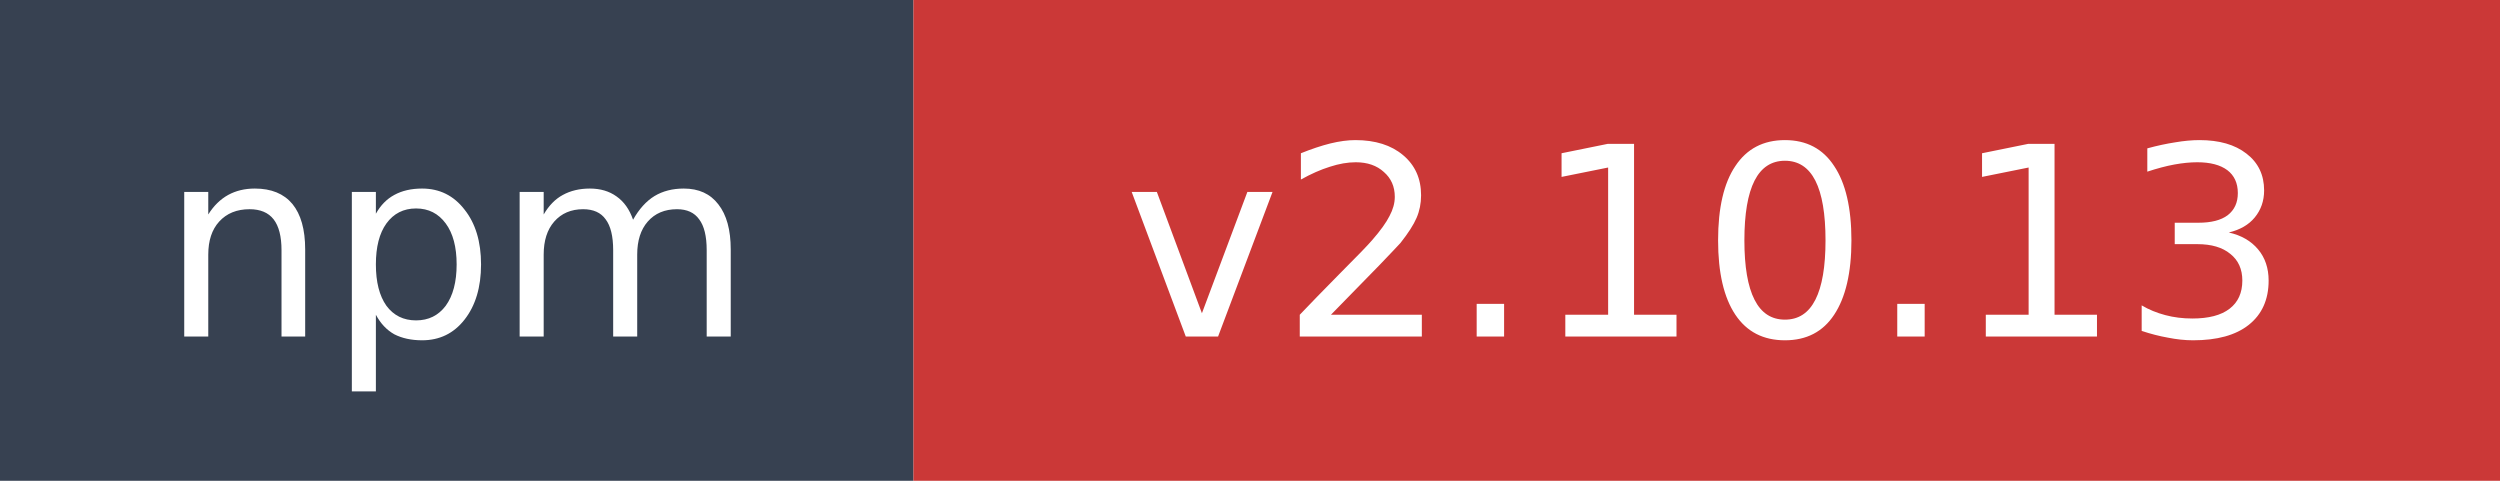
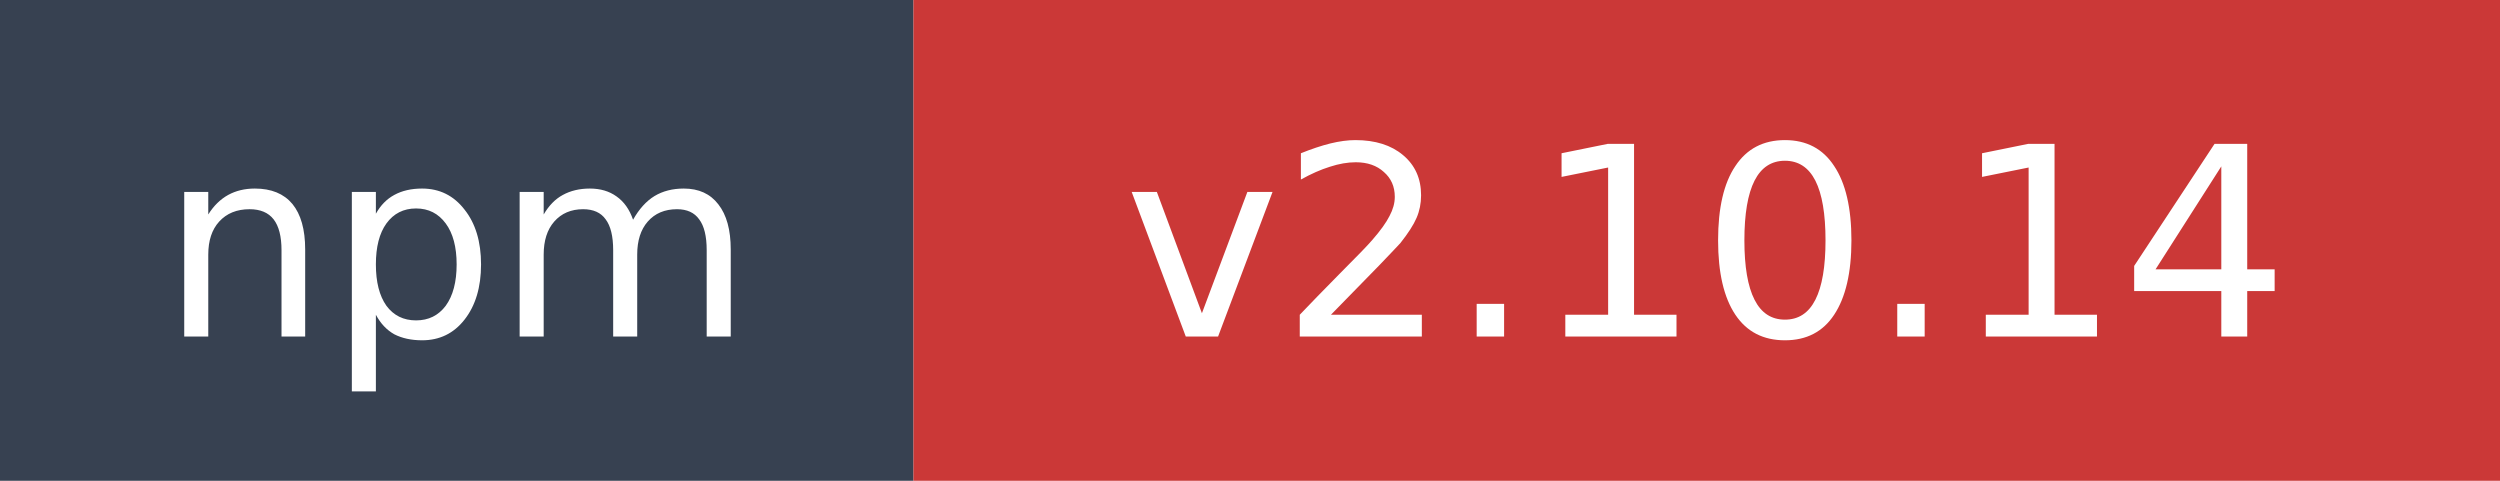
- <svg xmlns="http://www.w3.org/2000/svg" width="104" height="20" role="img" aria-label="npm: v2.10.13">
+ <svg xmlns="http://www.w3.org/2000/svg" width="104" height="20" role="img" aria-label="npm: v2.10.14">
  <rect width="38" height="20" fill="#374151" />
  <rect x="38" width="66" height="20" fill="#cb3837" />
  <text x="19" y="14" fill="#ffffff" font-family="Verdana,Geneva,DejaVu Sans,sans-serif" font-size="11" text-anchor="middle">npm</text>
-   <text x="71" y="14" fill="#ffffff" font-family="Verdana,Geneva,DejaVu Sans,sans-serif" font-size="11" text-anchor="middle">v2.10.13</text>
+   <text x="71" y="14" fill="#ffffff" font-family="Verdana,Geneva,DejaVu Sans,sans-serif" font-size="11" text-anchor="middle">v2.10.14</text>
</svg>
